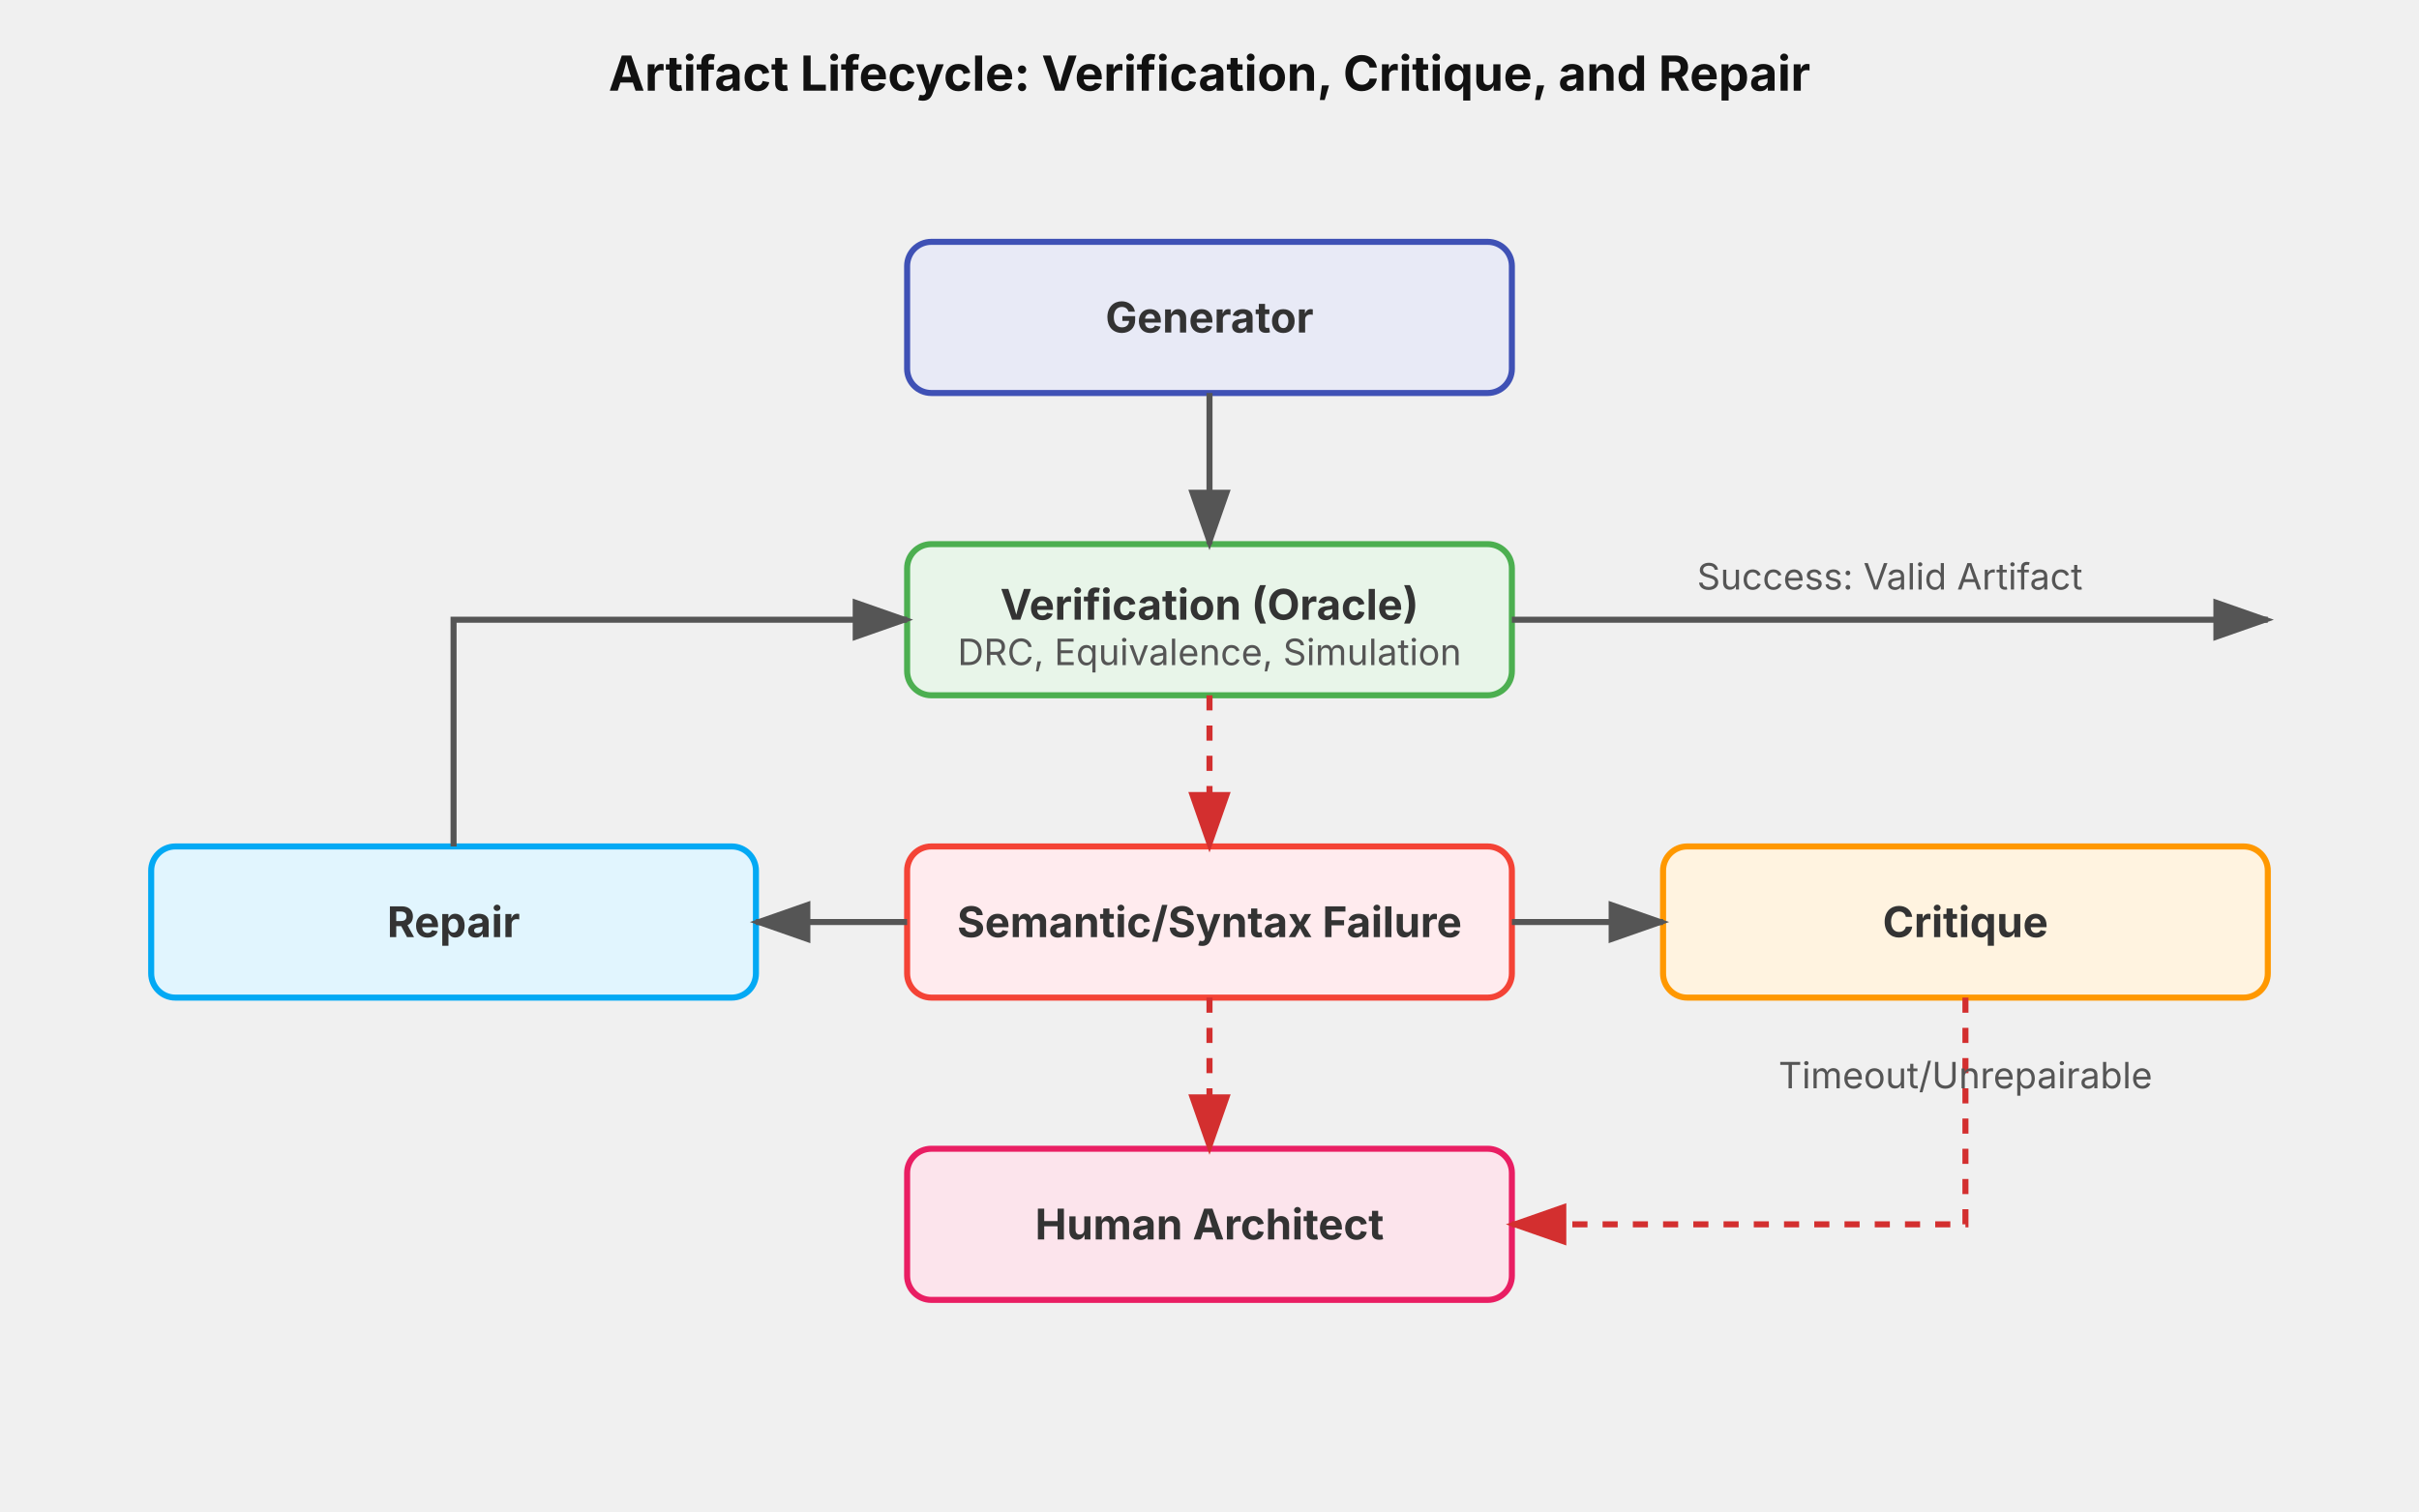
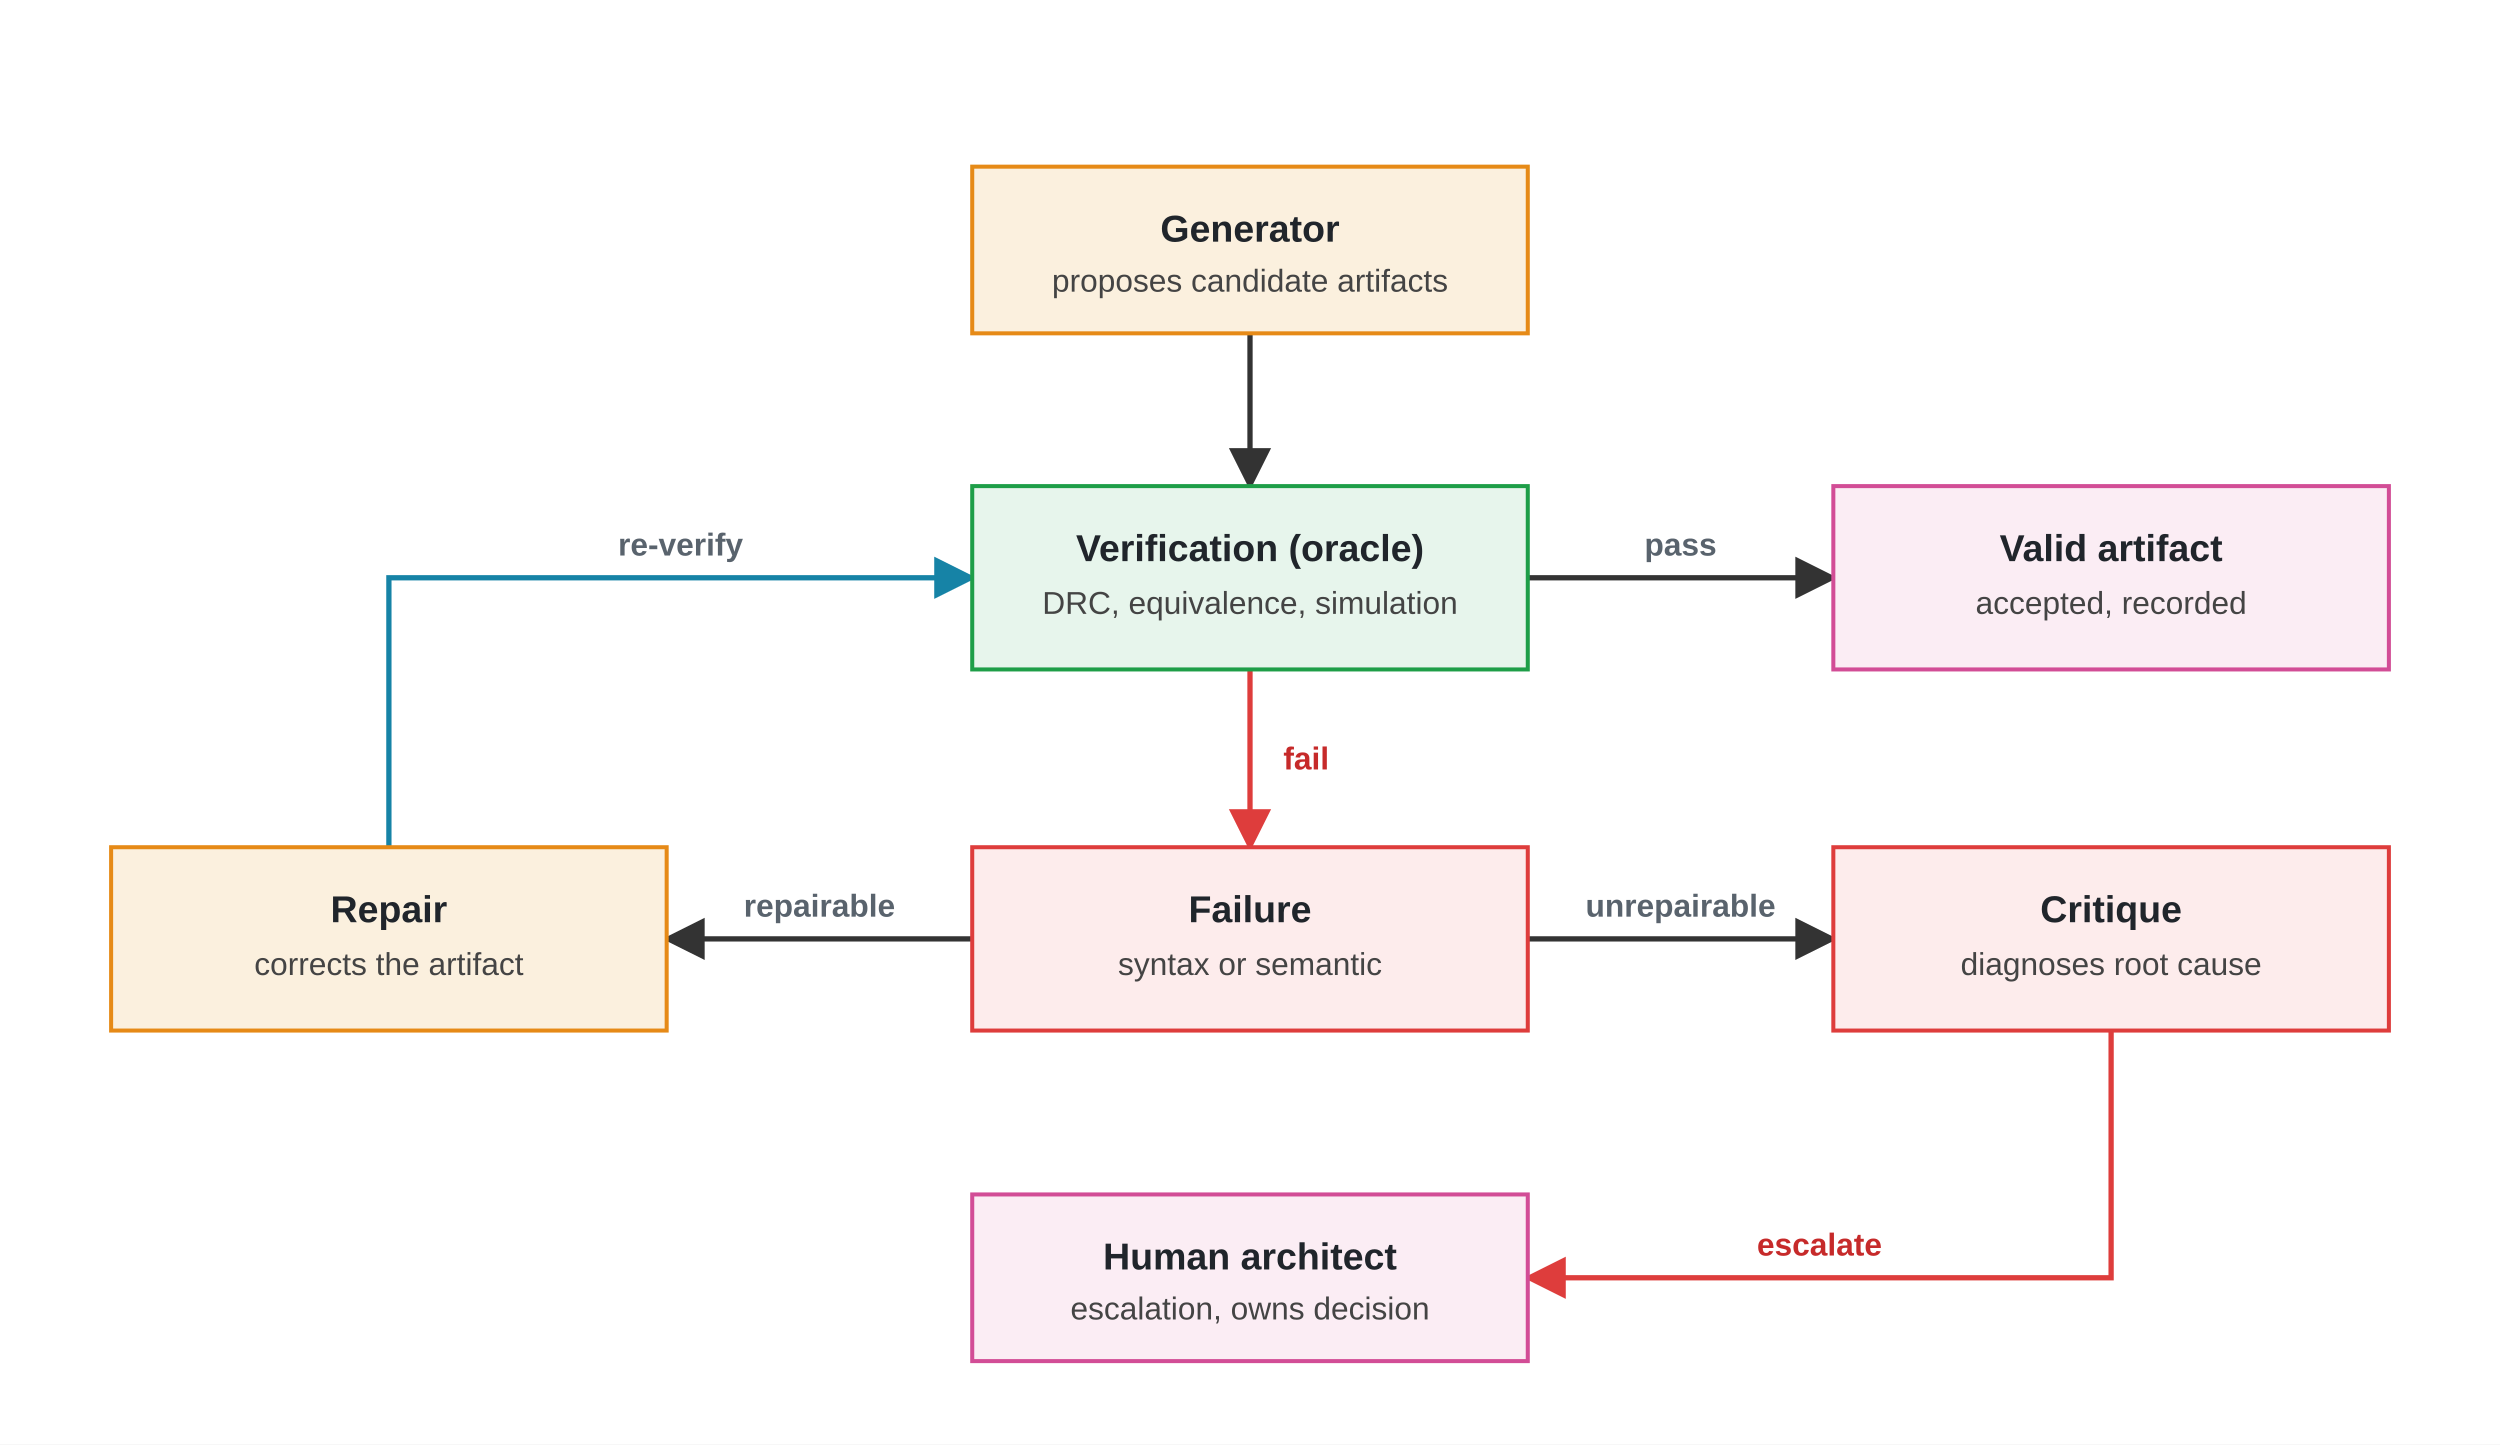
- <svg xmlns="http://www.w3.org/2000/svg" viewBox="0 0 800 500">
+ <svg xmlns="http://www.w3.org/2000/svg" viewBox="0 0 900 520" role="img" aria-labelledby="lifecycle-title lifecycle-desc">
  <defs>
+     <marker id="arrow-dark" viewBox="0 0 10 10" refX="9" refY="5" markerWidth="8" markerHeight="8" orient="auto">
+       <path d="M 0 0 L 10 5 L 0 10 z" fill="#333333" />
+     </marker>
+     <marker id="arrow-teal" viewBox="0 0 10 10" refX="9" refY="5" markerWidth="8" markerHeight="8" orient="auto">
+       <path d="M 0 0 L 10 5 L 0 10 z" fill="#1683A6" />
+     </marker>
+     <marker id="arrow-red" viewBox="0 0 10 10" refX="9" refY="5" markerWidth="8" markerHeight="8" orient="auto">
+       <path d="M 0 0 L 10 5 L 0 10 z" fill="#DE3D3C" />
+     </marker>
    <style>
-       .text-title { font-family: -apple-system, sans-serif; font-size: 16px; font-weight: bold; fill: #111; text-anchor: middle;}
-       .text-body { font-family: -apple-system, sans-serif; font-size: 14px; fill: #333; text-anchor: middle;}
-       .text-small { font-family: -apple-system, sans-serif; font-size: 12px; fill: #555; text-anchor: middle;}
-       .box-gen { fill: #e8eaf6; stroke: #3f51b5; stroke-width: 2px; rx: 8px; }
-       .box-verif { fill: #e8f5e9; stroke: #4caf50; stroke-width: 2px; rx: 8px; }
-       .box-crit { fill: #fff3e0; stroke: #ff9800; stroke-width: 2px; rx: 8px; }
-       .box-rep { fill: #e1f5fe; stroke: #03a9f4; stroke-width: 2px; rx: 8px; }
-       .box-arch { fill: #fce4ec; stroke: #e91e63; stroke-width: 2px; rx: 8px; }
-       .box-fail { fill: #ffebee; stroke: #f44336; stroke-width: 2px; rx: 8px; }
-       .arrow { stroke: #555; stroke-width: 2px; fill: none; }
-       .arrow-err { stroke: #d32f2f; stroke-width: 2px; stroke-dasharray: 5,5; fill: none; }
-       .arrow-head { fill: #555; }
-       .arrow-head-err { fill: #d32f2f; }
+       .font { font-family: Arial, Helvetica, sans-serif; }
+       .box-title { font-size: 13.5px; font-weight: 700; fill: #20252B; }
+       .box-sub { font-size: 11.4px; fill: #444444; }
+       .edge-label { font-size: 11.4px; font-weight: 700; fill: #59636D; }
+       .edge-fail { font-size: 11.4px; font-weight: 700; fill: #C62A2A; }
+       .gen { fill: #FBF0DE; stroke: #E68A17; stroke-width: 1.45; }
+       .verif { fill: #E7F5EC; stroke: #1E9E48; stroke-width: 1.45; }
+       .valid { fill: #FBEDF4; stroke: #D24D96; stroke-width: 1.45; }
+       .fail { fill: #FDECEC; stroke: #DE3D3C; stroke-width: 1.45; }
+       .repair { fill: #FBF0DE; stroke: #E68A17; stroke-width: 1.45; }
+       .crit { fill: #FDECEC; stroke: #DE3D3C; stroke-width: 1.45; }
+       .arch { fill: #FBEDF4; stroke: #D24D96; stroke-width: 1.45; }
+       .edge { fill: none; stroke: #333333; stroke-width: 1.9; stroke-linecap: square; stroke-linejoin: miter; marker-end: url(#arrow-dark); }
+       .edge-teal { fill: none; stroke: #1683A6; stroke-width: 1.9; stroke-linecap: square; stroke-linejoin: miter; marker-end: url(#arrow-teal); }
+       .edge-red { fill: none; stroke: #DE3D3C; stroke-width: 1.9; stroke-linecap: square; stroke-linejoin: miter; marker-end: url(#arrow-red); }
    </style>
-     <marker id="arrowhead" markerWidth="10" markerHeight="7" refX="9" refY="3.5" orient="auto">
-       <polygon points="0 0, 10 3.5, 0 7" class="arrow-head" />
-     </marker>
-     <marker id="arrowhead-err" markerWidth="10" markerHeight="7" refX="9" refY="3.5" orient="auto">
-       <polygon points="0 0, 10 3.5, 0 7" class="arrow-head-err" />
-     </marker>
  </defs>
-   <text x="400" y="30" class="text-title">Artifact Lifecycle: Verification, Critique, and Repair</text>
-   <rect x="300" y="80" width="200" height="50" class="box-gen" />
-   <text x="400" y="110" class="text-body" font-weight="bold">Generator</text>
-   <rect x="300" y="180" width="200" height="50" class="box-verif" />
-   <text x="400" y="205" class="text-body" font-weight="bold">Verification (Oracle)</text>
-   <text x="400" y="220" class="text-small">DRC, Equivalence, Simulation</text>
-   <rect x="50" y="280" width="200" height="50" class="box-rep" />
-   <text x="150" y="310" class="text-body" font-weight="bold">Repair</text>
-   <rect x="300" y="280" width="200" height="50" class="box-fail" />
-   <text x="400" y="310" class="text-body" font-weight="bold">Semantic/Syntax Failure</text>
-   <rect x="550" y="280" width="200" height="50" class="box-crit" />
-   <text x="650" y="310" class="text-body" font-weight="bold">Critique</text>
-   <rect x="300" y="380" width="200" height="50" class="box-arch" />
-   <text x="400" y="410" class="text-body" font-weight="bold">Human Architect</text>
-   <path d="M 400 130 L 400 180" class="arrow" marker-end="url(#arrowhead)" />
-   <path d="M 500 205 L 750 205" class="arrow" marker-end="url(#arrowhead)" />
-   <text x="625" y="195" class="text-small">Success: Valid Artifact</text>
-   <path d="M 400 230 L 400 280" class="arrow-err" marker-end="url(#arrowhead-err)" />
-   <path d="M 300 305 L 250 305" class="arrow" marker-end="url(#arrowhead)" />
-   <path d="M 150 280 L 150 205 L 300 205" class="arrow" marker-end="url(#arrowhead)" />
-   <path d="M 500 305 L 550 305" class="arrow" marker-end="url(#arrowhead)" />
-   <path d="M 650 330 L 650 405 L 500 405" class="arrow-err" marker-end="url(#arrowhead-err)" />
-   <text x="650" y="360" class="text-small" fill="#d32f2f">Timeout/Unrepairable</text>
-   <path d="M 400 330 L 400 380" class="arrow-err" marker-end="url(#arrowhead-err)" />
+   <rect width="900" height="520" fill="#FFFFFF" />
+   <g class="font">
+     <path class="edge" d="M 450 120 L 450 175" />
+     <path class="edge" d="M 550 208 L 660 208" />
+     <text class="edge-label" x="605" y="200" text-anchor="middle">pass</text>
+     <path class="edge-red" d="M 450 241 L 450 305" />
+     <text class="edge-fail" x="462" y="277" text-anchor="start">fail</text>
+     <path class="edge" d="M 350 338 L 240 338" />
+     <text class="edge-label" x="295" y="330" text-anchor="middle">repairable</text>
+     <path class="edge-teal" d="M 140 305 L 140 208 L 350 208" />
+     <text class="edge-label" x="245" y="200" text-anchor="middle">re-verify</text>
+     <path class="edge" d="M 550 338 L 660 338" />
+     <text class="edge-label" x="605" y="330" text-anchor="middle">unrepairable</text>
+     <path class="edge-red" d="M 760 371 L 760 460 L 550 460" />
+     <text class="edge-fail" x="655" y="452" text-anchor="middle">escalate</text>
+     <rect class="gen" x="350" y="60" width="200" height="60" />
+     <text class="box-title" x="450" y="87" text-anchor="middle">Generator</text>
+     <text class="box-sub" x="450" y="105" text-anchor="middle">proposes candidate artifacts</text>
+     <rect class="verif" x="350" y="175" width="200" height="66" />
+     <text class="box-title" x="450" y="202" text-anchor="middle">Verification (oracle)</text>
+     <text class="box-sub" x="450" y="221" text-anchor="middle">DRC, equivalence, simulation</text>
+     <rect class="valid" x="660" y="175" width="200" height="66" />
+     <text class="box-title" x="760" y="202" text-anchor="middle">Valid artifact</text>
+     <text class="box-sub" x="760" y="221" text-anchor="middle">accepted, recorded</text>
+     <rect class="repair" x="40" y="305" width="200" height="66" />
+     <text class="box-title" x="140" y="332" text-anchor="middle">Repair</text>
+     <text class="box-sub" x="140" y="351" text-anchor="middle">corrects the artifact</text>
+     <rect class="fail" x="350" y="305" width="200" height="66" />
+     <text class="box-title" x="450" y="332" text-anchor="middle">Failure</text>
+     <text class="box-sub" x="450" y="351" text-anchor="middle">syntax or semantic</text>
+     <rect class="crit" x="660" y="305" width="200" height="66" />
+     <text class="box-title" x="760" y="332" text-anchor="middle">Critique</text>
+     <text class="box-sub" x="760" y="351" text-anchor="middle">diagnoses root cause</text>
+     <rect class="arch" x="350" y="430" width="200" height="60" />
+     <text class="box-title" x="450" y="457" text-anchor="middle">Human architect</text>
+     <text class="box-sub" x="450" y="475" text-anchor="middle">escalation, owns decision</text>
+   </g>
</svg>
